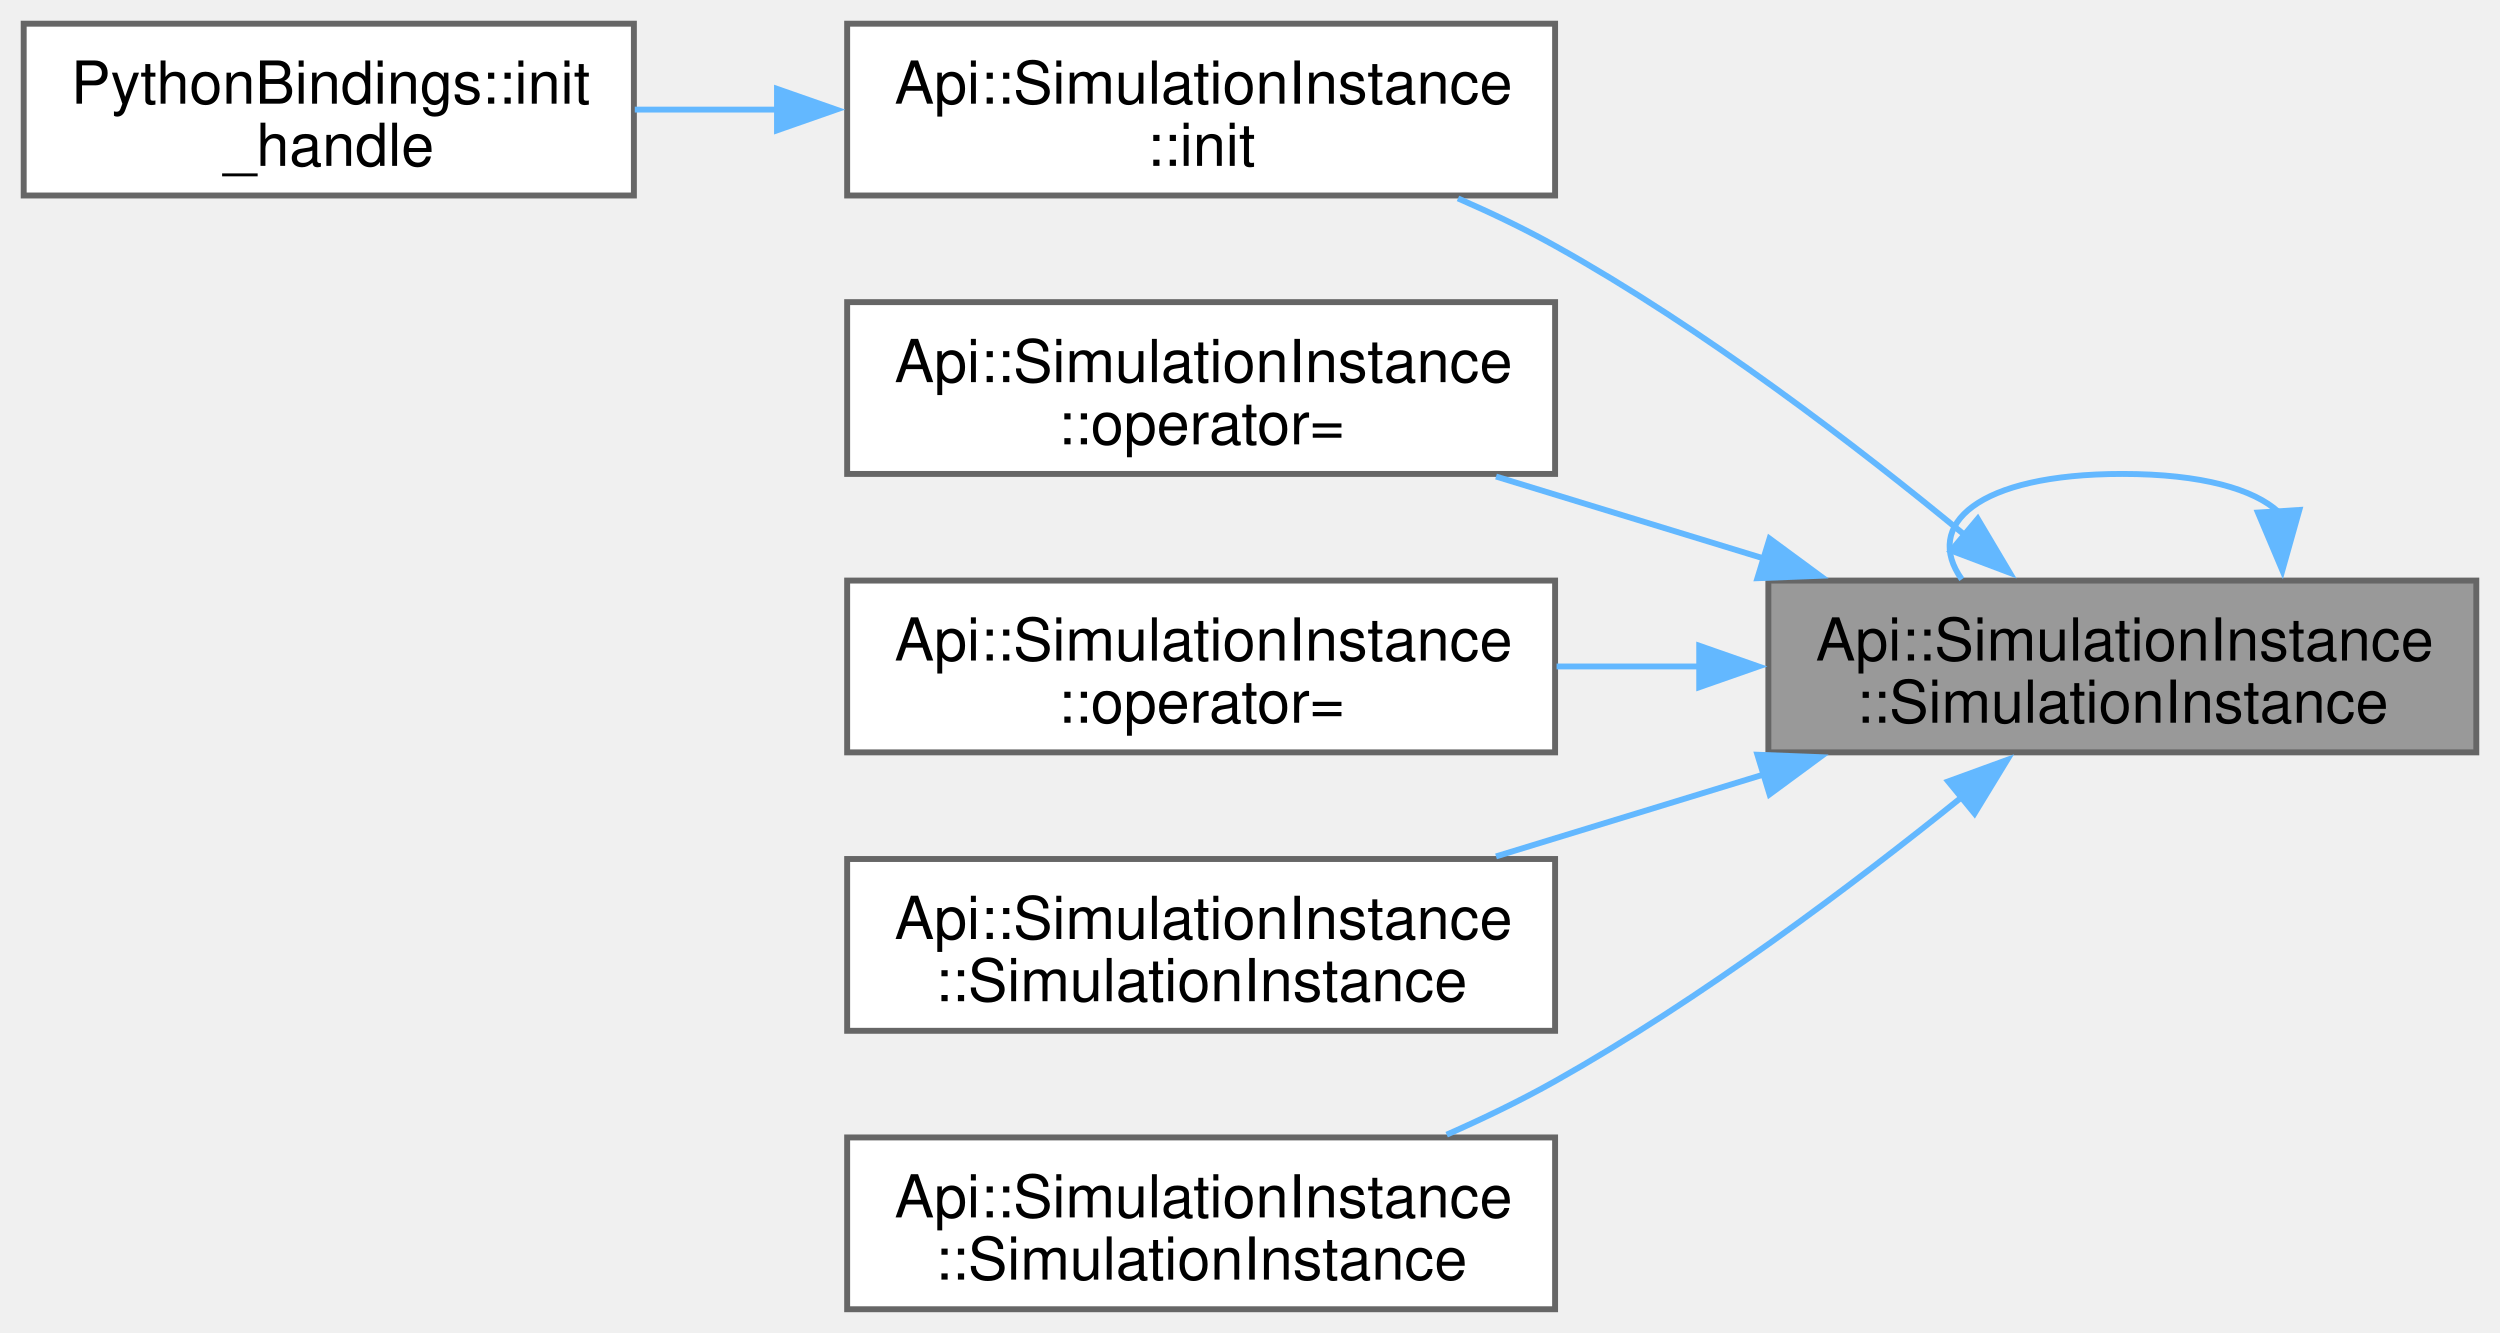
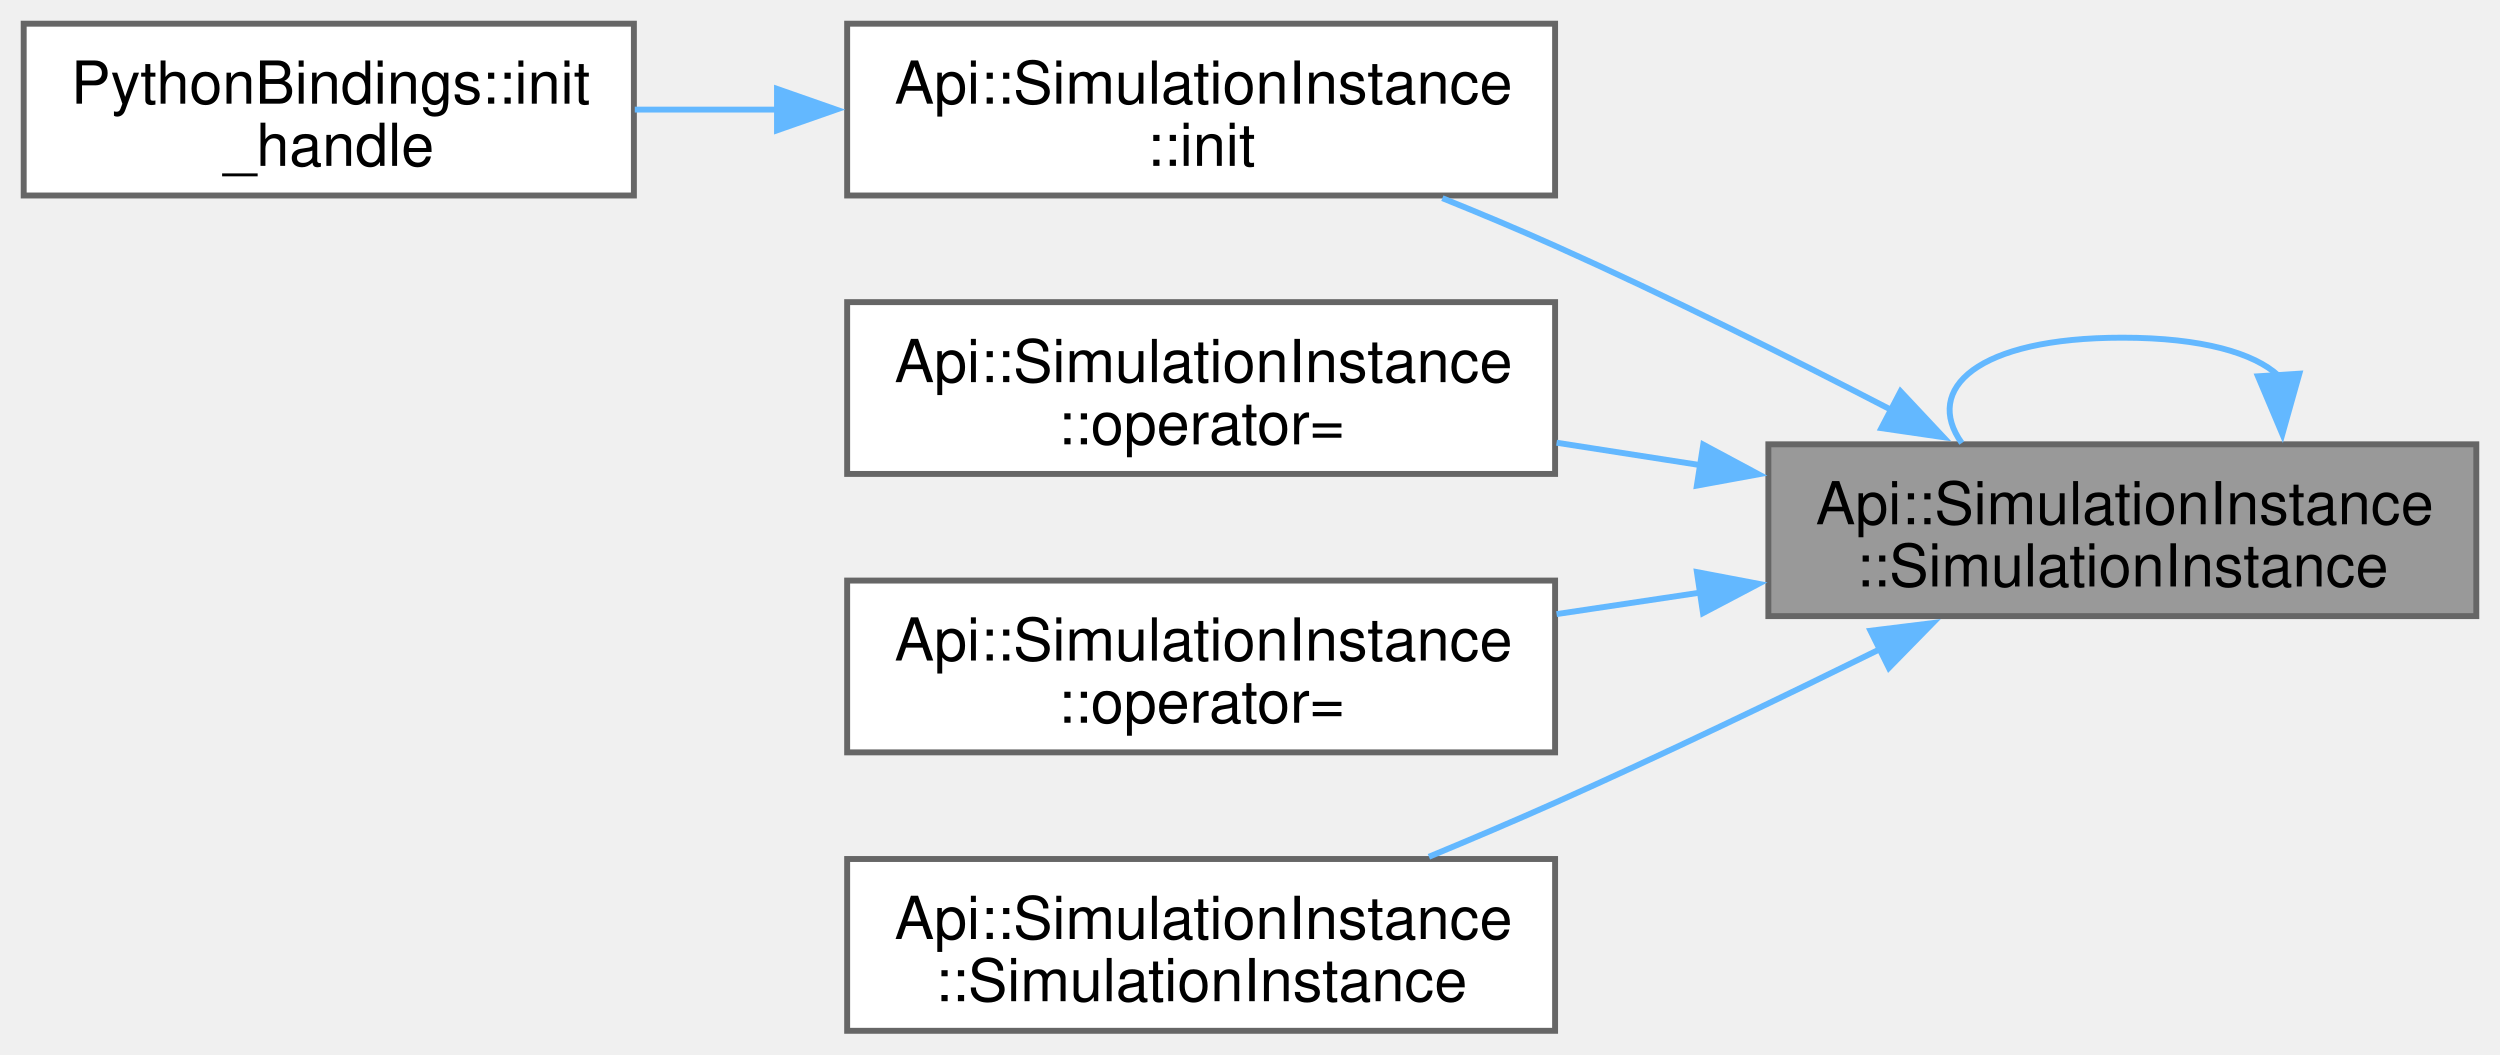
- <svg xmlns="http://www.w3.org/2000/svg" xmlns:xlink="http://www.w3.org/1999/xlink" width="422pt" height="225pt" viewBox="0.00 0.00 422.00 225.00">
-   <g id="graph0" class="graph" transform="scale(1 1) rotate(0) translate(4 221)">
+ <svg xmlns="http://www.w3.org/2000/svg" xmlns:xlink="http://www.w3.org/1999/xlink" width="422pt" height="178pt" viewBox="0.00 0.00 422.00 178.00">
+   <g id="graph0" class="graph" transform="scale(1 1) rotate(0) translate(4 174)">
    <g id="Node000001" class="node">
      <g id="a_Node000001">
        <a xlink:title="Deleted copy constructor to prevent copying.">
-           <polygon fill="#999999" stroke="#666666" points="414,-123 294.5,-123 294.5,-94 414,-94 414,-123" />
-           <text xml:space="preserve" text-anchor="start" x="302.5" y="-109.5" font-family="Helvetica,sans-Serif" font-size="10.00">Api::SimulationInstance</text>
-           <text xml:space="preserve" text-anchor="middle" x="354.25" y="-99" font-family="Helvetica,sans-Serif" font-size="10.00">::SimulationInstance</text>
+           <polygon fill="#999999" stroke="#666666" points="414,-99 294.5,-99 294.5,-70 414,-70 414,-99" />
+           <text xml:space="preserve" text-anchor="start" x="302.5" y="-85.5" font-family="Helvetica,sans-Serif" font-size="10.00">Api::SimulationInstance</text>
+           <text xml:space="preserve" text-anchor="middle" x="354.25" y="-75" font-family="Helvetica,sans-Serif" font-size="10.00">::SimulationInstance</text>
        </a>
      </g>
    </g>
-     <g id="edge6_Node000001_Node000001" class="edge">
-       <g id="a_edge6_Node000001_Node000001">
+     <g id="edge5_Node000001_Node000001" class="edge">
+       <g id="a_edge5_Node000001_Node000001">
        <a xlink:title=" ">
-           <path fill="none" stroke="#63b8ff" d="M380.64,-134.56C376.5,-138.41 367.7,-141 354.25,-141 329.65,-141 320.62,-132.32 327.15,-123.21" />
-           <polygon fill="#63b8ff" stroke="#63b8ff" points="384.13,-134.92 381.26,-124.72 377.14,-134.48 384.13,-134.92" />
+           <path fill="none" stroke="#63b8ff" d="M380.64,-110.56C376.5,-114.41 367.7,-117 354.25,-117 329.65,-117 320.62,-108.32 327.15,-99.21" />
+           <polygon fill="#63b8ff" stroke="#63b8ff" points="384.13,-110.92 381.26,-100.72 377.14,-110.48 384.13,-110.92" />
        </a>
      </g>
    </g>
    <g id="Node000002" class="node">
      <g id="a_Node000002">
        <a xlink:href="structApi_1_1SimulationInstance.html#abdcc3b78881f75bd8fa06815ea08bd08" target="_top" xlink:title="Initialize a simulation instance.">
-           <polygon fill="white" stroke="#666666" points="258.5,-217 139,-217 139,-188 258.5,-188 258.5,-217" />
-           <text xml:space="preserve" text-anchor="start" x="147" y="-203.5" font-family="Helvetica,sans-Serif" font-size="10.00">Api::SimulationInstance</text>
-           <text xml:space="preserve" text-anchor="middle" x="198.75" y="-193" font-family="Helvetica,sans-Serif" font-size="10.00">::init</text>
+           <polygon fill="white" stroke="#666666" points="258.5,-170 139,-170 139,-141 258.5,-141 258.5,-170" />
+           <text xml:space="preserve" text-anchor="start" x="147" y="-156.5" font-family="Helvetica,sans-Serif" font-size="10.00">Api::SimulationInstance</text>
+           <text xml:space="preserve" text-anchor="middle" x="198.75" y="-146" font-family="Helvetica,sans-Serif" font-size="10.00">::init</text>
        </a>
      </g>
    </g>
    <g id="edge1_Node000001_Node000002" class="edge">
      <g id="a_edge1_Node000001_Node000002">
        <a xlink:title=" ">
-           <path fill="none" stroke="#63b8ff" d="M327.78,-130.58C309.41,-145.74 283.54,-165.55 258.5,-179.5 253.33,-182.38 247.73,-185.06 242.11,-187.51" />
-           <polygon fill="#63b8ff" stroke="#63b8ff" points="329.84,-133.43 335.25,-124.32 325.34,-128.06 329.84,-133.43" />
+           <path fill="none" stroke="#63b8ff" d="M315.22,-104.82C298.07,-113.7 277.45,-124.01 258.5,-132.5 252.4,-135.23 245.87,-137.97 239.47,-140.55" />
+           <polygon fill="#63b8ff" stroke="#63b8ff" points="316.81,-107.93 324.06,-100.2 313.57,-101.73 316.81,-107.93" />
        </a>
      </g>
    </g>
    <g id="Node000004" class="node">
      <g id="a_Node000004">
        <a xlink:href="structApi_1_1SimulationInstance.html#ae3b200eebeb9f7ac1881b04804a8162e" target="_top" xlink:title="Deleted copy assignment operator to prevent copying.">
-           <polygon fill="white" stroke="#666666" points="258.5,-170 139,-170 139,-141 258.5,-141 258.5,-170" />
-           <text xml:space="preserve" text-anchor="start" x="147" y="-156.5" font-family="Helvetica,sans-Serif" font-size="10.00">Api::SimulationInstance</text>
-           <text xml:space="preserve" text-anchor="middle" x="198.75" y="-146" font-family="Helvetica,sans-Serif" font-size="10.00">::operator=</text>
+           <polygon fill="white" stroke="#666666" points="258.5,-123 139,-123 139,-94 258.5,-94 258.5,-123" />
+           <text xml:space="preserve" text-anchor="start" x="147" y="-109.5" font-family="Helvetica,sans-Serif" font-size="10.00">Api::SimulationInstance</text>
+           <text xml:space="preserve" text-anchor="middle" x="198.75" y="-99" font-family="Helvetica,sans-Serif" font-size="10.00">::operator=</text>
        </a>
      </g>
    </g>
    <g id="edge3_Node000001_Node000004" class="edge">
      <g id="a_edge3_Node000001_Node000004">
        <a xlink:title=" ">
-           <path fill="none" stroke="#63b8ff" d="M293.95,-126.66C278.92,-131.26 262.96,-136.14 248.53,-140.56" />
-           <polygon fill="#63b8ff" stroke="#63b8ff" points="294.7,-130.09 303.23,-123.81 292.65,-123.4 294.7,-130.09" />
+           <path fill="none" stroke="#63b8ff" d="M282.99,-95.49C274.89,-96.75 266.69,-98.03 258.75,-99.27" />
+           <polygon fill="#63b8ff" stroke="#63b8ff" points="283.51,-98.95 292.85,-93.94 282.43,-92.03 283.51,-98.95" />
        </a>
      </g>
    </g>
    <g id="Node000005" class="node">
      <g id="a_Node000005">
        <a xlink:href="structApi_1_1SimulationInstance.html#aa95ff2c5b7a00aa738eff843014b4cfd" target="_top" xlink:title="Defaulted move assignment operator for efficient resource transfer.">
-           <polygon fill="white" stroke="#666666" points="258.5,-123 139,-123 139,-94 258.5,-94 258.5,-123" />
-           <text xml:space="preserve" text-anchor="start" x="147" y="-109.5" font-family="Helvetica,sans-Serif" font-size="10.00">Api::SimulationInstance</text>
-           <text xml:space="preserve" text-anchor="middle" x="198.75" y="-99" font-family="Helvetica,sans-Serif" font-size="10.00">::operator=</text>
+           <polygon fill="white" stroke="#666666" points="258.5,-76 139,-76 139,-47 258.5,-47 258.5,-76" />
+           <text xml:space="preserve" text-anchor="start" x="147" y="-62.5" font-family="Helvetica,sans-Serif" font-size="10.00">Api::SimulationInstance</text>
+           <text xml:space="preserve" text-anchor="middle" x="198.75" y="-52" font-family="Helvetica,sans-Serif" font-size="10.00">::operator=</text>
        </a>
      </g>
    </g>
    <g id="edge4_Node000001_Node000005" class="edge">
      <g id="a_edge4_Node000001_Node000005">
        <a xlink:title=" ">
-           <path fill="none" stroke="#63b8ff" d="M282.99,-108.5C274.89,-108.5 266.69,-108.5 258.75,-108.5" />
-           <polygon fill="#63b8ff" stroke="#63b8ff" points="282.83,-112 292.83,-108.5 282.83,-105 282.83,-112" />
+           <path fill="none" stroke="#63b8ff" d="M282.99,-73.97C274.89,-72.76 266.69,-71.53 258.75,-70.34" />
+           <polygon fill="#63b8ff" stroke="#63b8ff" points="282.44,-77.43 292.85,-75.45 283.47,-70.51 282.44,-77.43" />
        </a>
      </g>
    </g>
    <g id="Node000006" class="node">
      <g id="a_Node000006">
-         <a xlink:href="structApi_1_1SimulationInstance.html#afee07db8a6b57fe7982900ecaa943cc0" target="_top" xlink:title="Default constructor.">
-           <polygon fill="white" stroke="#666666" points="258.5,-76 139,-76 139,-47 258.5,-47 258.5,-76" />
-           <text xml:space="preserve" text-anchor="start" x="147" y="-62.5" font-family="Helvetica,sans-Serif" font-size="10.00">Api::SimulationInstance</text>
-           <text xml:space="preserve" text-anchor="middle" x="198.75" y="-52" font-family="Helvetica,sans-Serif" font-size="10.00">::SimulationInstance</text>
-         </a>
-       </g>
-     </g>
-     <g id="edge5_Node000001_Node000006" class="edge">
-       <g id="a_edge5_Node000001_Node000006">
-         <a xlink:title=" ">
-           <path fill="none" stroke="#63b8ff" d="M293.95,-90.34C278.92,-85.74 262.96,-80.86 248.53,-76.44" />
-           <polygon fill="#63b8ff" stroke="#63b8ff" points="292.65,-93.6 303.23,-93.19 294.7,-86.91 292.65,-93.6" />
-         </a>
-       </g>
-     </g>
-     <g id="Node000007" class="node">
-       <g id="a_Node000007">
        <a xlink:href="structApi_1_1SimulationInstance.html#a11810f88e18f91e91cc312489367442b" target="_top" xlink:title="Defaulted move constructor for efficient resource transfer.">
          <polygon fill="white" stroke="#666666" points="258.5,-29 139,-29 139,0 258.5,0 258.5,-29" />
          <text xml:space="preserve" text-anchor="start" x="147" y="-15.5" font-family="Helvetica,sans-Serif" font-size="10.00">Api::SimulationInstance</text>
          <text xml:space="preserve" text-anchor="middle" x="198.75" y="-5" font-family="Helvetica,sans-Serif" font-size="10.00">::SimulationInstance</text>
        </a>
      </g>
    </g>
-     <g id="edge7_Node000001_Node000007" class="edge">
-       <g id="a_edge7_Node000001_Node000007">
+     <g id="edge6_Node000001_Node000006" class="edge">
+       <g id="a_edge6_Node000001_Node000006">
        <a xlink:title=" ">
-           <path fill="none" stroke="#63b8ff" d="M327.08,-86.39C308.7,-71.58 283.1,-52.32 258.5,-38.5 252.74,-35.26 246.45,-32.22 240.2,-29.47" />
-           <polygon fill="#63b8ff" stroke="#63b8ff" points="324.86,-89.1 334.82,-92.73 329.3,-83.68 324.86,-89.1" />
+           <path fill="none" stroke="#63b8ff" d="M313.55,-64.53C296.69,-56.23 276.75,-46.65 258.5,-38.5 251.66,-35.45 244.31,-32.32 237.2,-29.38" />
+           <polygon fill="#63b8ff" stroke="#63b8ff" points="311.74,-67.53 322.25,-68.83 314.84,-61.26 311.74,-67.53" />
        </a>
      </g>
    </g>
    <g id="Node000003" class="node">
      <g id="a_Node000003">
        <a xlink:href="namespacePythonBindings.html#a6d7fcbd0afddcc3dc7809f4fa7ef248b" target="_top" xlink:title=" ">
-           <polygon fill="white" stroke="#666666" points="103,-217 0,-217 0,-188 103,-188 103,-217" />
-           <text xml:space="preserve" text-anchor="start" x="8" y="-203.5" font-family="Helvetica,sans-Serif" font-size="10.00">PythonBindings::init</text>
-           <text xml:space="preserve" text-anchor="middle" x="51.5" y="-193" font-family="Helvetica,sans-Serif" font-size="10.00">_handle</text>
+           <polygon fill="white" stroke="#666666" points="103,-170 0,-170 0,-141 103,-141 103,-170" />
+           <text xml:space="preserve" text-anchor="start" x="8" y="-156.5" font-family="Helvetica,sans-Serif" font-size="10.00">PythonBindings::init</text>
+           <text xml:space="preserve" text-anchor="middle" x="51.5" y="-146" font-family="Helvetica,sans-Serif" font-size="10.00">_handle</text>
        </a>
      </g>
    </g>
    <g id="edge2_Node000002_Node000003" class="edge">
      <g id="a_edge2_Node000002_Node000003">
        <a xlink:title=" ">
-           <path fill="none" stroke="#63b8ff" d="M127.24,-202.5C119.11,-202.5 110.94,-202.5 103.15,-202.5" />
-           <polygon fill="#63b8ff" stroke="#63b8ff" points="127.16,-206 137.16,-202.5 127.16,-199 127.16,-206" />
+           <path fill="none" stroke="#63b8ff" d="M127.24,-155.5C119.11,-155.5 110.94,-155.5 103.15,-155.5" />
+           <polygon fill="#63b8ff" stroke="#63b8ff" points="127.16,-159 137.16,-155.5 127.16,-152 127.16,-159" />
        </a>
      </g>
    </g>
  </g>
</svg>
